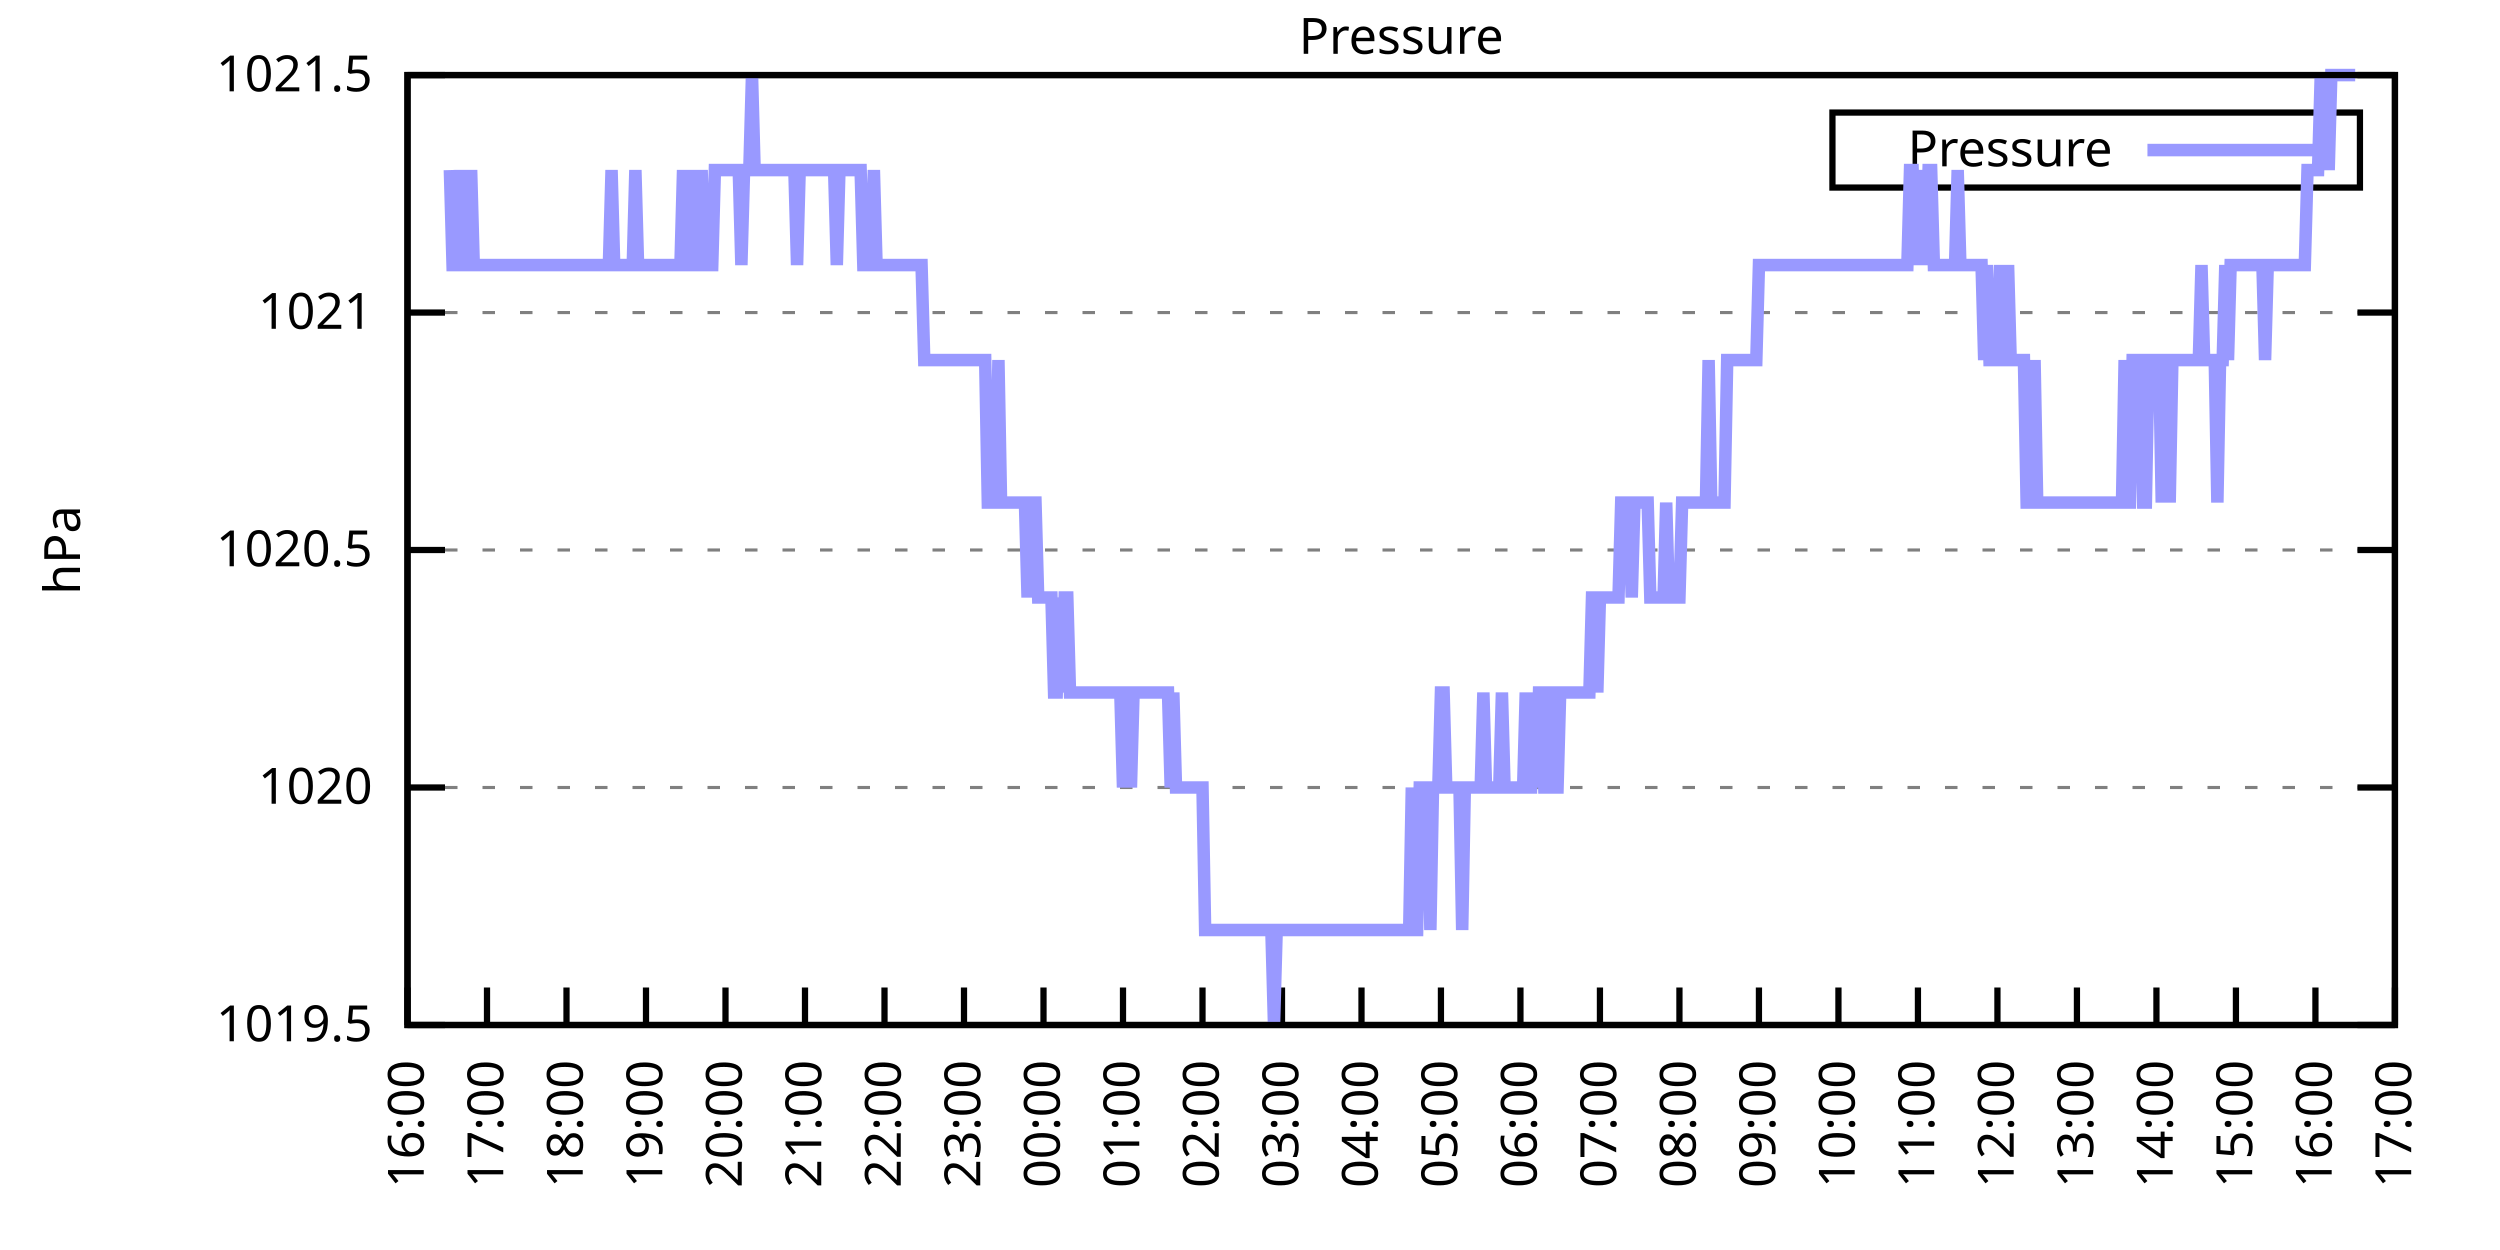
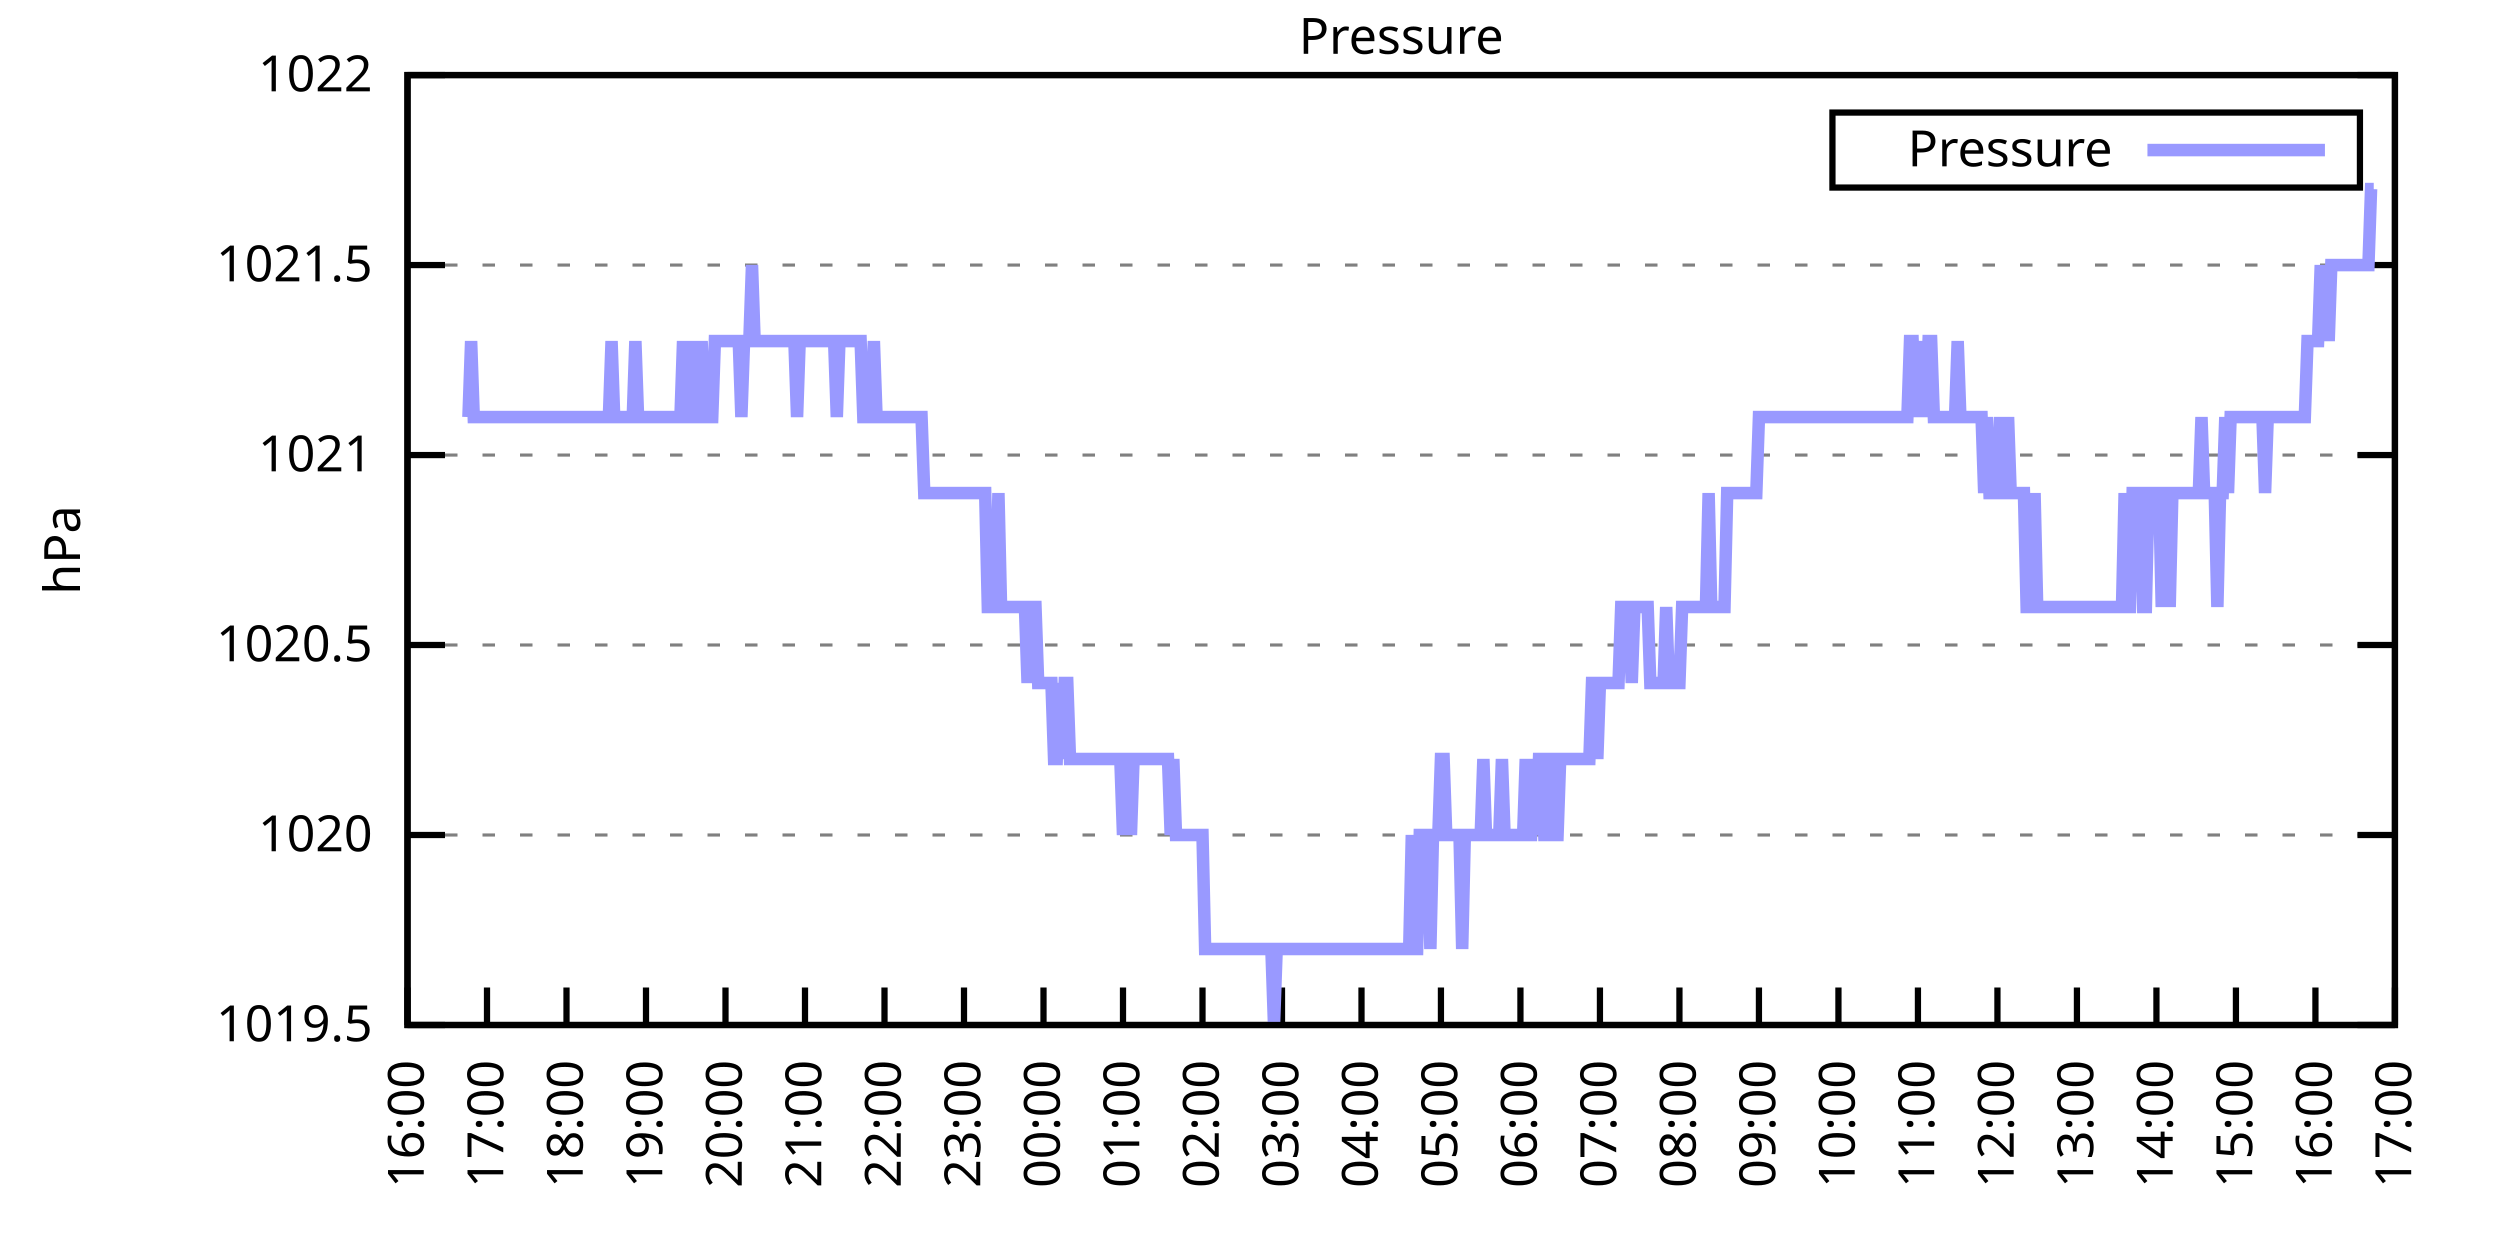
<svg xmlns="http://www.w3.org/2000/svg" xmlns:xlink="http://www.w3.org/1999/xlink" width="400" height="200" viewBox="0 0 400 200">
  <g id="gnuplot_canvas">
    <rect x="0" y="0" width="400" height="200" fill="none" />
    <defs>
      <circle id="gpDot" r="0.5" stroke-width="0.5" stroke="currentColor" />
      <path id="gpPt0" stroke-width="0.333" stroke="currentColor" d="M-1,0 h2 M0,-1 v2" />
      <path id="gpPt1" stroke-width="0.333" stroke="currentColor" d="M-1,-1 L1,1 M1,-1 L-1,1" />
      <path id="gpPt2" stroke-width="0.333" stroke="currentColor" d="M-1,0 L1,0 M0,-1 L0,1 M-1,-1 L1,1 M-1,1 L1,-1" />
      <rect id="gpPt3" stroke-width="0.333" stroke="currentColor" x="-1" y="-1" width="2" height="2" />
      <rect id="gpPt4" stroke-width="0.333" stroke="currentColor" fill="currentColor" x="-1" y="-1" width="2" height="2" />
      <circle id="gpPt5" stroke-width="0.333" stroke="currentColor" cx="0" cy="0" r="1" />
      <use xlink:href="#gpPt5" id="gpPt6" fill="currentColor" stroke="none" />
      <path id="gpPt7" stroke-width="0.333" stroke="currentColor" d="M0,-1.33 L-1.33,0.67 L1.33,0.67 z" />
      <use xlink:href="#gpPt7" id="gpPt8" fill="currentColor" stroke="none" />
      <use xlink:href="#gpPt7" id="gpPt9" stroke="currentColor" transform="rotate(180)" />
      <use xlink:href="#gpPt9" id="gpPt10" fill="currentColor" stroke="none" />
      <use xlink:href="#gpPt3" id="gpPt11" stroke="currentColor" transform="rotate(45)" />
      <use xlink:href="#gpPt11" id="gpPt12" fill="currentColor" stroke="none" />
      <path id="gpPt13" stroke-width="0.333" stroke="currentColor" d="M0,1.330 L1.265,0.411 L0.782,-1.067 L-0.782,-1.076 L-1.265,0.411 z" />
      <use xlink:href="#gpPt13" id="gpPt14" fill="currentColor" stroke="none" />
      <filter id="textbox" filterUnits="objectBoundingBox" x="0" y="0" height="1" width="1">
        <feFlood flood-color="white" flood-opacity="1" result="bgnd" />
        <feComposite in="SourceGraphic" in2="bgnd" operator="atop" />
      </filter>
      <filter id="greybox" filterUnits="objectBoundingBox" x="0" y="0" height="1" width="1">
        <feFlood flood-color="lightgrey" flood-opacity="1" result="grey" />
        <feComposite in="SourceGraphic" in2="grey" operator="atop" />
      </filter>
    </defs>
    <g fill="none" color="white" stroke="currentColor" stroke-width="1.00" stroke-linecap="butt" stroke-linejoin="miter">
</g>
    <g fill="none" color="black" stroke="currentColor" stroke-width="1.00" stroke-linecap="butt" stroke-linejoin="miter">
      <g stroke="none" shape-rendering="crispEdges">
        <polygon fill="rgb(255, 255, 255)" points="65.20,164.00 383.18,164.00 383.18,12.02 65.20,12.02 " />
      </g>
    </g>
    <g fill="none" color="black" stroke="currentColor" stroke-width="1.00" stroke-linecap="butt" stroke-linejoin="miter">
</g>
    <g fill="none" color="black" stroke="black" stroke-width="0.50" stroke-linecap="butt" stroke-linejoin="miter">
</g>
    <g fill="none" color="gray" stroke="currentColor" stroke-width="0.50" stroke-linecap="butt" stroke-linejoin="miter">
      <path stroke="gray" stroke-dasharray="2,4" class="gridline" d="M65.20,164.00 L383.19,164.00  " />
    </g>
    <g fill="none" color="gray" stroke="gray" stroke-width="1.00" stroke-linecap="butt" stroke-linejoin="miter">
</g>
    <g fill="none" color="black" stroke="currentColor" stroke-width="1.00" stroke-linecap="butt" stroke-linejoin="miter">
      <path stroke="black" d="M65.20,164.00 L71.20,164.00 M383.19,164.00 L377.19,164.00  " />
      <g transform="translate(59.60,166.60)" stroke="none" fill="black" font-family="Sans" font-size="8.00" text-anchor="end">
        <text>
          <tspan font-family="Sans"> 1019.5</tspan>
        </text>
      </g>
    </g>
    <g fill="none" color="black" stroke="currentColor" stroke-width="1.00" stroke-linecap="butt" stroke-linejoin="miter">
</g>
    <g fill="none" color="black" stroke="black" stroke-width="0.50" stroke-linecap="butt" stroke-linejoin="miter">
</g>
    <g fill="none" color="gray" stroke="currentColor" stroke-width="0.50" stroke-linecap="butt" stroke-linejoin="miter">
-       <path stroke="gray" stroke-dasharray="2,4" class="gridline" d="M65.20,126.00 L383.19,126.00  " />
-     </g>
-     <g fill="none" color="gray" stroke="gray" stroke-width="1.00" stroke-linecap="butt" stroke-linejoin="miter">
- </g>
-     <g fill="none" color="black" stroke="currentColor" stroke-width="1.00" stroke-linecap="butt" stroke-linejoin="miter">
-       <path stroke="black" d="M65.20,126.00 L71.20,126.00 M383.19,126.00 L377.19,126.00  " />
-       <g transform="translate(59.60,128.60)" stroke="none" fill="black" font-family="Sans" font-size="8.00" text-anchor="end">
+       <path stroke="gray" stroke-dasharray="2,4" class="gridline" d="M65.20,133.60 L383.19,133.60  " />
+     </g>
+     <g fill="none" color="gray" stroke="gray" stroke-width="1.00" stroke-linecap="butt" stroke-linejoin="miter">
+ </g>
+     <g fill="none" color="black" stroke="currentColor" stroke-width="1.00" stroke-linecap="butt" stroke-linejoin="miter">
+       <path stroke="black" d="M65.20,133.60 L71.20,133.60 M383.19,133.60 L377.19,133.60  " />
+       <g transform="translate(59.60,136.20)" stroke="none" fill="black" font-family="Sans" font-size="8.00" text-anchor="end">
        <text>
          <tspan font-family="Sans"> 1020</tspan>
        </text>
      </g>
    </g>
    <g fill="none" color="black" stroke="currentColor" stroke-width="1.00" stroke-linecap="butt" stroke-linejoin="miter">
</g>
    <g fill="none" color="black" stroke="black" stroke-width="0.50" stroke-linecap="butt" stroke-linejoin="miter">
</g>
    <g fill="none" color="gray" stroke="currentColor" stroke-width="0.50" stroke-linecap="butt" stroke-linejoin="miter">
-       <path stroke="gray" stroke-dasharray="2,4" class="gridline" d="M65.20,88.00 L383.19,88.00  " />
-     </g>
-     <g fill="none" color="gray" stroke="gray" stroke-width="1.00" stroke-linecap="butt" stroke-linejoin="miter">
- </g>
-     <g fill="none" color="black" stroke="currentColor" stroke-width="1.00" stroke-linecap="butt" stroke-linejoin="miter">
-       <path stroke="black" d="M65.20,88.00 L71.20,88.00 M383.19,88.00 L377.19,88.00  " />
-       <g transform="translate(59.60,90.60)" stroke="none" fill="black" font-family="Sans" font-size="8.00" text-anchor="end">
+       <path stroke="gray" stroke-dasharray="2,4" class="gridline" d="M65.20,103.20 L383.19,103.20  " />
+     </g>
+     <g fill="none" color="gray" stroke="gray" stroke-width="1.00" stroke-linecap="butt" stroke-linejoin="miter">
+ </g>
+     <g fill="none" color="black" stroke="currentColor" stroke-width="1.00" stroke-linecap="butt" stroke-linejoin="miter">
+       <path stroke="black" d="M65.20,103.20 L71.20,103.20 M383.19,103.20 L377.19,103.20  " />
+       <g transform="translate(59.60,105.80)" stroke="none" fill="black" font-family="Sans" font-size="8.00" text-anchor="end">
        <text>
          <tspan font-family="Sans"> 1020.5</tspan>
        </text>
      </g>
    </g>
    <g fill="none" color="black" stroke="currentColor" stroke-width="1.00" stroke-linecap="butt" stroke-linejoin="miter">
</g>
    <g fill="none" color="black" stroke="black" stroke-width="0.50" stroke-linecap="butt" stroke-linejoin="miter">
</g>
    <g fill="none" color="gray" stroke="currentColor" stroke-width="0.50" stroke-linecap="butt" stroke-linejoin="miter">
-       <path stroke="gray" stroke-dasharray="2,4" class="gridline" d="M65.20,50.01 L383.19,50.01  " />
-     </g>
-     <g fill="none" color="gray" stroke="gray" stroke-width="1.00" stroke-linecap="butt" stroke-linejoin="miter">
- </g>
-     <g fill="none" color="black" stroke="currentColor" stroke-width="1.00" stroke-linecap="butt" stroke-linejoin="miter">
-       <path stroke="black" d="M65.20,50.01 L71.20,50.01 M383.19,50.01 L377.19,50.01  " />
-       <g transform="translate(59.60,52.61)" stroke="none" fill="black" font-family="Sans" font-size="8.00" text-anchor="end">
+       <path stroke="gray" stroke-dasharray="2,4" class="gridline" d="M65.20,72.81 L383.19,72.81  " />
+     </g>
+     <g fill="none" color="gray" stroke="gray" stroke-width="1.00" stroke-linecap="butt" stroke-linejoin="miter">
+ </g>
+     <g fill="none" color="black" stroke="currentColor" stroke-width="1.00" stroke-linecap="butt" stroke-linejoin="miter">
+       <path stroke="black" d="M65.20,72.81 L71.20,72.81 M383.19,72.81 L377.19,72.81  " />
+       <g transform="translate(59.60,75.41)" stroke="none" fill="black" font-family="Sans" font-size="8.00" text-anchor="end">
        <text>
          <tspan font-family="Sans"> 1021</tspan>
+         </text>
+       </g>
+     </g>
+     <g fill="none" color="black" stroke="currentColor" stroke-width="1.00" stroke-linecap="butt" stroke-linejoin="miter">
+ </g>
+     <g fill="none" color="black" stroke="black" stroke-width="0.50" stroke-linecap="butt" stroke-linejoin="miter">
+ </g>
+     <g fill="none" color="gray" stroke="currentColor" stroke-width="0.50" stroke-linecap="butt" stroke-linejoin="miter">
+       <path stroke="gray" stroke-dasharray="2,4" class="gridline" d="M65.20,42.41 L383.19,42.41  " />
+     </g>
+     <g fill="none" color="gray" stroke="gray" stroke-width="1.00" stroke-linecap="butt" stroke-linejoin="miter">
+ </g>
+     <g fill="none" color="black" stroke="currentColor" stroke-width="1.00" stroke-linecap="butt" stroke-linejoin="miter">
+       <path stroke="black" d="M65.20,42.41 L71.20,42.41 M383.19,42.41 L377.19,42.41  " />
+       <g transform="translate(59.60,45.01)" stroke="none" fill="black" font-family="Sans" font-size="8.00" text-anchor="end">
+         <text>
+           <tspan font-family="Sans"> 1021.5</tspan>
        </text>
      </g>
    </g>
    <g fill="none" color="black" stroke="currentColor" stroke-width="1.00" stroke-linecap="butt" stroke-linejoin="miter">
</g>
    <g fill="none" color="black" stroke="black" stroke-width="0.50" stroke-linecap="butt" stroke-linejoin="miter">
</g>
    <g fill="none" color="gray" stroke="currentColor" stroke-width="0.50" stroke-linecap="butt" stroke-linejoin="miter">
      <path stroke="gray" stroke-dasharray="2,4" class="gridline" d="M65.20,12.01 L383.19,12.01  " />
    </g>
    <g fill="none" color="gray" stroke="gray" stroke-width="1.00" stroke-linecap="butt" stroke-linejoin="miter">
</g>
    <g fill="none" color="black" stroke="currentColor" stroke-width="1.00" stroke-linecap="butt" stroke-linejoin="miter">
      <path stroke="black" d="M65.20,12.01 L71.20,12.01 M383.19,12.01 L377.19,12.01  " />
      <g transform="translate(59.60,14.61)" stroke="none" fill="black" font-family="Sans" font-size="8.00" text-anchor="end">
        <text>
-           <tspan font-family="Sans"> 1021.5</tspan>
+           <tspan font-family="Sans"> 1022</tspan>
        </text>
      </g>
    </g>
    <g fill="none" color="black" stroke="currentColor" stroke-width="1.00" stroke-linecap="butt" stroke-linejoin="miter">
      <path stroke="black" d="M65.20,164.00 L65.20,158.00  " />
      <g transform="translate(67.80,169.60) rotate(270.00)" stroke="none" fill="black" font-family="Sans" font-size="8.00" text-anchor="end">
        <text>
          <tspan font-family="Sans">16:00</tspan>
        </text>
      </g>
    </g>
    <g fill="none" color="black" stroke="currentColor" stroke-width="1.00" stroke-linecap="butt" stroke-linejoin="miter">
      <path stroke="black" d="M77.92,164.00 L77.92,158.00  " />
      <g transform="translate(80.52,169.60) rotate(270.00)" stroke="none" fill="black" font-family="Sans" font-size="8.00" text-anchor="end">
        <text>
          <tspan font-family="Sans">17:00</tspan>
        </text>
      </g>
    </g>
    <g fill="none" color="black" stroke="currentColor" stroke-width="1.00" stroke-linecap="butt" stroke-linejoin="miter">
      <path stroke="black" d="M90.64,164.00 L90.64,158.00  " />
      <g transform="translate(93.24,169.60) rotate(270.00)" stroke="none" fill="black" font-family="Sans" font-size="8.00" text-anchor="end">
        <text>
          <tspan font-family="Sans">18:00</tspan>
        </text>
      </g>
    </g>
    <g fill="none" color="black" stroke="currentColor" stroke-width="1.00" stroke-linecap="butt" stroke-linejoin="miter">
      <path stroke="black" d="M103.36,164.00 L103.36,158.00  " />
      <g transform="translate(105.96,169.60) rotate(270.00)" stroke="none" fill="black" font-family="Sans" font-size="8.00" text-anchor="end">
        <text>
          <tspan font-family="Sans">19:00</tspan>
        </text>
      </g>
    </g>
    <g fill="none" color="black" stroke="currentColor" stroke-width="1.00" stroke-linecap="butt" stroke-linejoin="miter">
      <path stroke="black" d="M116.08,164.00 L116.08,158.00  " />
      <g transform="translate(118.68,169.60) rotate(270.00)" stroke="none" fill="black" font-family="Sans" font-size="8.00" text-anchor="end">
        <text>
          <tspan font-family="Sans">20:00</tspan>
        </text>
      </g>
    </g>
    <g fill="none" color="black" stroke="currentColor" stroke-width="1.00" stroke-linecap="butt" stroke-linejoin="miter">
      <path stroke="black" d="M128.80,164.00 L128.80,158.00  " />
      <g transform="translate(131.40,169.60) rotate(270.00)" stroke="none" fill="black" font-family="Sans" font-size="8.00" text-anchor="end">
        <text>
          <tspan font-family="Sans">21:00</tspan>
        </text>
      </g>
    </g>
    <g fill="none" color="black" stroke="currentColor" stroke-width="1.00" stroke-linecap="butt" stroke-linejoin="miter">
      <path stroke="black" d="M141.52,164.00 L141.52,158.00  " />
      <g transform="translate(144.12,169.60) rotate(270.00)" stroke="none" fill="black" font-family="Sans" font-size="8.00" text-anchor="end">
        <text>
          <tspan font-family="Sans">22:00</tspan>
        </text>
      </g>
    </g>
    <g fill="none" color="black" stroke="currentColor" stroke-width="1.00" stroke-linecap="butt" stroke-linejoin="miter">
      <path stroke="black" d="M154.24,164.00 L154.24,158.00  " />
      <g transform="translate(156.84,169.60) rotate(270.00)" stroke="none" fill="black" font-family="Sans" font-size="8.00" text-anchor="end">
        <text>
          <tspan font-family="Sans">23:00</tspan>
        </text>
      </g>
    </g>
    <g fill="none" color="black" stroke="currentColor" stroke-width="1.00" stroke-linecap="butt" stroke-linejoin="miter">
      <path stroke="black" d="M166.96,164.00 L166.96,158.00  " />
      <g transform="translate(169.56,169.60) rotate(270.00)" stroke="none" fill="black" font-family="Sans" font-size="8.00" text-anchor="end">
        <text>
          <tspan font-family="Sans">00:00</tspan>
        </text>
      </g>
    </g>
    <g fill="none" color="black" stroke="currentColor" stroke-width="1.00" stroke-linecap="butt" stroke-linejoin="miter">
      <path stroke="black" d="M179.68,164.00 L179.68,158.00  " />
      <g transform="translate(182.28,169.60) rotate(270.00)" stroke="none" fill="black" font-family="Sans" font-size="8.00" text-anchor="end">
        <text>
          <tspan font-family="Sans">01:00</tspan>
        </text>
      </g>
    </g>
    <g fill="none" color="black" stroke="currentColor" stroke-width="1.00" stroke-linecap="butt" stroke-linejoin="miter">
      <path stroke="black" d="M192.40,164.00 L192.40,158.00  " />
      <g transform="translate(195.00,169.60) rotate(270.00)" stroke="none" fill="black" font-family="Sans" font-size="8.00" text-anchor="end">
        <text>
          <tspan font-family="Sans">02:00</tspan>
        </text>
      </g>
    </g>
    <g fill="none" color="black" stroke="currentColor" stroke-width="1.00" stroke-linecap="butt" stroke-linejoin="miter">
      <path stroke="black" d="M205.12,164.00 L205.12,158.00  " />
      <g transform="translate(207.72,169.60) rotate(270.00)" stroke="none" fill="black" font-family="Sans" font-size="8.00" text-anchor="end">
        <text>
          <tspan font-family="Sans">03:00</tspan>
        </text>
      </g>
    </g>
    <g fill="none" color="black" stroke="currentColor" stroke-width="1.00" stroke-linecap="butt" stroke-linejoin="miter">
      <path stroke="black" d="M217.84,164.00 L217.84,158.00  " />
      <g transform="translate(220.44,169.60) rotate(270.00)" stroke="none" fill="black" font-family="Sans" font-size="8.00" text-anchor="end">
        <text>
          <tspan font-family="Sans">04:00</tspan>
        </text>
      </g>
    </g>
    <g fill="none" color="black" stroke="currentColor" stroke-width="1.00" stroke-linecap="butt" stroke-linejoin="miter">
      <path stroke="black" d="M230.55,164.00 L230.55,158.00  " />
      <g transform="translate(233.15,169.60) rotate(270.00)" stroke="none" fill="black" font-family="Sans" font-size="8.00" text-anchor="end">
        <text>
          <tspan font-family="Sans">05:00</tspan>
        </text>
      </g>
    </g>
    <g fill="none" color="black" stroke="currentColor" stroke-width="1.00" stroke-linecap="butt" stroke-linejoin="miter">
      <path stroke="black" d="M243.27,164.00 L243.27,158.00  " />
      <g transform="translate(245.87,169.60) rotate(270.00)" stroke="none" fill="black" font-family="Sans" font-size="8.00" text-anchor="end">
        <text>
          <tspan font-family="Sans">06:00</tspan>
        </text>
      </g>
    </g>
    <g fill="none" color="black" stroke="currentColor" stroke-width="1.00" stroke-linecap="butt" stroke-linejoin="miter">
      <path stroke="black" d="M255.99,164.00 L255.99,158.00  " />
      <g transform="translate(258.59,169.60) rotate(270.00)" stroke="none" fill="black" font-family="Sans" font-size="8.00" text-anchor="end">
        <text>
          <tspan font-family="Sans">07:00</tspan>
        </text>
      </g>
    </g>
    <g fill="none" color="black" stroke="currentColor" stroke-width="1.00" stroke-linecap="butt" stroke-linejoin="miter">
      <path stroke="black" d="M268.71,164.00 L268.71,158.00  " />
      <g transform="translate(271.31,169.60) rotate(270.00)" stroke="none" fill="black" font-family="Sans" font-size="8.00" text-anchor="end">
        <text>
          <tspan font-family="Sans">08:00</tspan>
        </text>
      </g>
    </g>
    <g fill="none" color="black" stroke="currentColor" stroke-width="1.00" stroke-linecap="butt" stroke-linejoin="miter">
      <path stroke="black" d="M281.43,164.00 L281.43,158.00  " />
      <g transform="translate(284.03,169.60) rotate(270.00)" stroke="none" fill="black" font-family="Sans" font-size="8.00" text-anchor="end">
        <text>
          <tspan font-family="Sans">09:00</tspan>
        </text>
      </g>
    </g>
    <g fill="none" color="black" stroke="currentColor" stroke-width="1.00" stroke-linecap="butt" stroke-linejoin="miter">
      <path stroke="black" d="M294.15,164.00 L294.15,158.00  " />
      <g transform="translate(296.75,169.60) rotate(270.00)" stroke="none" fill="black" font-family="Sans" font-size="8.00" text-anchor="end">
        <text>
          <tspan font-family="Sans">10:00</tspan>
        </text>
      </g>
    </g>
    <g fill="none" color="black" stroke="currentColor" stroke-width="1.00" stroke-linecap="butt" stroke-linejoin="miter">
      <path stroke="black" d="M306.87,164.00 L306.87,158.00  " />
      <g transform="translate(309.47,169.60) rotate(270.00)" stroke="none" fill="black" font-family="Sans" font-size="8.00" text-anchor="end">
        <text>
          <tspan font-family="Sans">11:00</tspan>
        </text>
      </g>
    </g>
    <g fill="none" color="black" stroke="currentColor" stroke-width="1.00" stroke-linecap="butt" stroke-linejoin="miter">
      <path stroke="black" d="M319.59,164.00 L319.59,158.00  " />
      <g transform="translate(322.19,169.60) rotate(270.00)" stroke="none" fill="black" font-family="Sans" font-size="8.00" text-anchor="end">
        <text>
          <tspan font-family="Sans">12:00</tspan>
        </text>
      </g>
    </g>
    <g fill="none" color="black" stroke="currentColor" stroke-width="1.00" stroke-linecap="butt" stroke-linejoin="miter">
      <path stroke="black" d="M332.31,164.00 L332.31,158.00  " />
      <g transform="translate(334.91,169.60) rotate(270.00)" stroke="none" fill="black" font-family="Sans" font-size="8.00" text-anchor="end">
        <text>
          <tspan font-family="Sans">13:00</tspan>
        </text>
      </g>
    </g>
    <g fill="none" color="black" stroke="currentColor" stroke-width="1.00" stroke-linecap="butt" stroke-linejoin="miter">
      <path stroke="black" d="M345.03,164.00 L345.03,158.00  " />
      <g transform="translate(347.63,169.60) rotate(270.00)" stroke="none" fill="black" font-family="Sans" font-size="8.00" text-anchor="end">
        <text>
          <tspan font-family="Sans">14:00</tspan>
        </text>
      </g>
    </g>
    <g fill="none" color="black" stroke="currentColor" stroke-width="1.00" stroke-linecap="butt" stroke-linejoin="miter">
      <path stroke="black" d="M357.75,164.00 L357.75,158.00  " />
      <g transform="translate(360.35,169.60) rotate(270.00)" stroke="none" fill="black" font-family="Sans" font-size="8.00" text-anchor="end">
        <text>
          <tspan font-family="Sans">15:00</tspan>
        </text>
      </g>
    </g>
    <g fill="none" color="black" stroke="currentColor" stroke-width="1.00" stroke-linecap="butt" stroke-linejoin="miter">
      <path stroke="black" d="M370.47,164.00 L370.47,158.00  " />
      <g transform="translate(373.07,169.60) rotate(270.00)" stroke="none" fill="black" font-family="Sans" font-size="8.00" text-anchor="end">
        <text>
          <tspan font-family="Sans">16:00</tspan>
        </text>
      </g>
    </g>
    <g fill="none" color="black" stroke="currentColor" stroke-width="1.00" stroke-linecap="butt" stroke-linejoin="miter">
      <path stroke="black" d="M383.19,164.00 L383.19,158.00  " />
      <g transform="translate(385.79,169.60) rotate(270.00)" stroke="none" fill="black" font-family="Sans" font-size="8.00" text-anchor="end">
        <text>
          <tspan font-family="Sans">17:00</tspan>
        </text>
      </g>
    </g>
    <g fill="none" color="black" stroke="currentColor" stroke-width="1.00" stroke-linecap="butt" stroke-linejoin="miter">
</g>
    <g fill="none" color="black" stroke="currentColor" stroke-width="1.00" stroke-linecap="butt" stroke-linejoin="miter">
      <path stroke="black" d="M65.20,12.01 L65.20,164.00 L383.19,164.00 L383.19,12.01 L65.20,12.01 Z  " />
    </g>
    <g fill="none" color="black" stroke="currentColor" stroke-width="1.00" stroke-linecap="butt" stroke-linejoin="miter">
</g>
    <g fill="none" color="black" stroke="currentColor" stroke-width="1.00" stroke-linecap="butt" stroke-linejoin="miter">
      <path stroke="black" d="M293.19,30.01 L293.19,18.01 L377.59,18.01 L377.59,30.01 L293.19,30.01 Z  " />
    </g>
    <g id="Pressure_plot_1">
      <g fill="none" color="white" stroke="black" stroke-width="2.00" stroke-linecap="butt" stroke-linejoin="miter">
</g>
      <g fill="none" color="black" stroke="currentColor" stroke-width="2.00" stroke-linecap="butt" stroke-linejoin="miter">
        <g transform="translate(337.99,26.61)" stroke="none" fill="black" font-family="Sans" font-size="8.00" text-anchor="end">
          <text>
            <tspan font-family="Sans">Pressure</tspan>
          </text>
        </g>
      </g>
      <g fill="none" color="black" stroke="currentColor" stroke-width="2.00" stroke-linecap="butt" stroke-linejoin="miter">
-         <path stroke="rgb(153, 153, 255)" d="M343.59,24.01 L371.99,24.01 M71.98,27.21 L72.41,42.41 L72.83,42.41 L73.26,42.41 L73.68,27.21 L74.10,42.41   L74.53,42.41 L74.95,42.41 L75.38,27.21 L75.80,42.41 L76.22,42.41 L76.65,42.41 L77.07,42.41 L77.50,42.41   L77.92,42.41 L78.34,42.41 L78.77,42.41 L79.19,42.41 L79.62,42.41 L80.04,42.41 L80.46,42.41 L80.89,42.41   L81.31,42.41 L81.74,42.41 L82.16,42.41 L82.58,42.41 L83.01,42.41 L83.43,42.41 L83.86,42.41 L84.28,42.41   L84.70,42.41 L85.13,42.41 L85.55,42.41 L85.98,42.41 L86.40,42.41 L86.82,42.41 L87.25,42.41 L87.67,42.41   L88.10,42.41 L88.52,42.41 L88.94,42.41 L89.37,42.41 L89.79,42.41 L90.22,42.41 L90.64,42.41 L91.06,42.41   L91.49,42.41 L91.91,42.41 L92.34,42.41 L92.76,42.41 L93.18,42.41 L93.61,42.41 L94.03,42.41 L94.46,42.41   L94.88,42.41 L95.30,42.41 L95.73,42.41 L96.15,42.41 L96.58,42.41 L97.00,42.41 L97.42,42.41 L97.85,27.21   L98.27,42.41 L98.69,42.41 L99.12,42.41 L99.54,42.41 L99.97,42.41 L100.39,42.41 L100.81,42.41 L101.24,42.41   L101.66,27.21 L102.09,42.41 L102.51,42.41 L102.93,42.41 L103.36,42.41 L103.78,42.41 L104.21,42.41 L104.63,42.41   L105.05,42.41 L105.48,42.41 L105.90,42.41 L106.33,42.41 L106.75,42.41 L107.17,42.41 L107.60,42.41 L108.02,42.41   L108.45,42.41 L108.87,42.41 L109.29,27.21 L109.72,42.41 L110.14,42.41 L110.57,27.21 L110.99,42.41 L111.41,42.41   L111.84,42.41 L112.26,27.21 L112.69,42.41 L113.11,42.41 L113.53,42.41 L113.96,42.41 L114.38,27.21 L114.81,27.21   L115.23,27.21 L115.65,27.21 L116.08,27.21 L116.50,27.21 L116.93,27.21 L117.35,27.21 L117.77,27.21 L118.20,27.21   L118.62,42.41 L119.05,27.21 L119.47,27.21 L119.89,27.21 L120.32,12.01 L120.74,27.21 L121.17,27.21 L121.59,27.21   L122.01,27.21 L122.44,27.21 L122.86,27.21 L123.29,27.21 L123.71,27.21 L124.13,27.21 L124.56,27.21 L124.98,27.21   L125.41,27.21 L125.83,27.21 L126.25,27.21 L126.68,27.21 L127.10,27.21 L127.53,42.41 L127.95,27.21 L128.37,27.21   L128.80,27.21 L129.22,27.21 L129.65,27.21 L130.07,27.21 L130.49,27.21 L130.92,27.21 L131.34,27.21 L131.77,27.21   L132.19,27.21 L132.61,27.21 L133.04,27.21 L133.46,27.21 L133.89,42.41 L134.31,27.21 L134.73,27.21 L135.16,27.21   L135.58,27.21 L136.01,27.21 L136.43,27.21 L136.85,27.21 L137.28,27.21 L137.70,27.21 L138.13,42.41 L138.55,42.41   L138.97,42.41 L139.40,42.41 L139.82,27.21 L140.25,42.41 L140.67,42.41 L141.09,42.41 L141.52,42.41 L141.94,42.41   L142.37,42.41 L142.79,42.41 L143.21,42.41 L143.64,42.41 L144.06,42.41 L144.49,42.41 L144.91,42.41 L145.33,42.41   L145.76,42.41 L146.18,42.41 L146.61,42.41 L147.03,42.41 L147.45,42.41 L147.88,57.61 L148.30,57.61 L148.73,57.61   L149.15,57.61 L149.57,57.61 L150.00,57.61 L150.42,57.61 L150.85,57.61 L151.27,57.61 L151.69,57.61 L152.12,57.61   L152.54,57.61 L152.97,57.61 L153.39,57.61 L153.81,57.61 L154.24,57.61 L154.66,57.61 L155.09,57.61 L155.51,57.61   L155.93,57.61 L156.36,57.61 L156.78,57.61 L157.21,57.61 L157.63,57.61 L158.05,80.41 L158.48,80.41 L158.90,80.41   L159.33,80.41 L159.75,57.61 L160.17,80.41 L160.60,80.41 L161.02,80.41 L161.44,80.41 L161.87,80.41 L162.29,80.41   L162.72,80.41 L163.14,80.41 L163.56,80.41 L163.99,80.41 L164.41,95.60 L164.84,80.41 L165.26,80.41 L165.68,80.41   L166.11,95.60 L166.53,95.60 L166.96,95.60 L167.38,95.60 L167.80,95.60 L168.23,95.60 L168.65,110.80 L169.08,110.80   L169.50,95.60 L169.92,110.80 L170.35,95.60 L170.77,95.60 L171.20,110.80 L171.62,110.80 L172.04,110.80 L172.47,110.80   L172.89,110.80 L173.32,110.80 L173.74,110.80 L174.16,110.80 L174.59,110.80 L175.01,110.80 L175.44,110.80 L175.86,110.80   L176.28,110.80 L176.71,110.80 L177.13,110.80 L177.56,110.80 L177.98,110.80 L178.40,110.80 L178.83,110.80 L179.25,110.80   L179.68,126.00 L180.10,110.80 L180.52,110.80 L180.95,126.00 L181.37,110.80 L181.80,110.80 L182.22,110.80 L182.64,110.80   L183.07,110.80 L183.49,110.80 L183.92,110.80 L184.34,110.80 L184.76,110.80 L185.19,110.80 L185.61,110.80 L186.04,110.80   L186.46,110.80 L186.88,110.80 L187.31,126.00 L187.73,110.80 L188.16,126.00 L188.58,126.00 L189.00,126.00 L189.43,126.00   L189.85,126.00 L190.28,126.00 L190.70,126.00 L191.12,126.00 L191.55,126.00 L191.97,126.00 L192.40,126.00 L192.82,148.80   L193.24,148.80 L193.67,148.80 L194.09,148.80 L194.52,148.80 L194.94,148.80 L195.36,148.80 L195.79,148.80 L196.21,148.80   L196.64,148.80 L197.06,148.80 L197.48,148.80 L197.91,148.80 L198.33,148.80 L198.76,148.80 L199.18,148.80 L199.60,148.80   L200.03,148.80 L200.45,148.80 L200.88,148.80 L201.30,148.80 L201.72,148.80 L202.15,148.80 L202.57,148.80 L203.00,148.80   L203.42,148.80 L203.84,164.00 L204.27,148.80 L204.69,148.80 L205.12,148.80 L205.54,148.80 L205.96,148.80 L206.39,148.80   L206.81,148.80 L207.24,148.80 L207.66,148.80 L208.08,148.80 L208.51,148.80 L208.93,148.80 L209.36,148.80 L209.78,148.80   L210.20,148.80 L210.63,148.80 L211.05,148.80 L211.48,148.80 L211.90,148.80 L212.32,148.80 L212.75,148.80 L213.17,148.80   L213.60,148.80 L214.02,148.80 L214.44,148.80 L214.87,148.80 L215.29,148.80 L215.72,148.80 L216.14,148.80 L216.56,148.80   L216.99,148.80 L217.41,148.80 L217.84,148.80 L218.26,148.80 L218.68,148.80 L219.11,148.80 L219.53,148.80 L219.96,148.80   L220.38,148.80 L220.80,148.80 L221.23,148.80 L221.65,148.80 L222.08,148.80 L222.50,148.80 L222.92,148.80 L223.35,148.80   L223.77,148.80 L224.20,148.80 L224.62,148.80 L225.04,148.80 L225.47,148.80 L225.89,126.00 L226.31,148.80 L226.74,148.80   L227.16,126.00 L227.59,126.00 L228.01,126.00 L228.43,126.00 L228.86,148.80 L229.28,126.00 L229.71,126.00 L230.13,126.00   L230.55,110.80 L230.98,110.80 L231.40,126.00 L231.83,126.00 L232.25,126.00 L232.67,126.00 L233.10,126.00 L233.52,126.00   L233.95,148.80 L234.37,126.00 L234.79,126.00 L235.22,126.00 L235.64,126.00 L236.07,126.00 L236.49,126.00 L236.91,126.00   L237.34,110.80 L237.76,126.00 L238.19,126.00 L238.61,126.00 L239.03,126.00 L239.46,126.00 L239.88,126.00 L240.31,110.80   L240.73,126.00 L241.15,126.00 L241.58,126.00 L242.00,126.00 L242.43,126.00 L242.85,126.00 L243.27,126.00 L243.70,126.00   L244.12,110.80 L244.55,126.00 L244.97,126.00 L245.39,110.80 L245.82,126.00 L246.24,110.80 L246.67,110.80 L247.09,126.00   L247.51,126.00 L247.94,110.80 L248.36,110.80 L248.79,126.00 L249.21,126.00 L249.63,110.80 L250.06,110.80 L250.48,110.80   L250.91,110.80 L251.33,110.80 L251.75,110.80 L252.18,110.80 L252.60,110.80 L253.03,110.80 L253.45,110.80 L253.87,110.80   L254.30,110.80 L254.72,95.60 L255.15,95.60 L255.57,110.80 L255.99,95.60 L256.42,95.60 L256.84,95.60 L257.27,95.60   L257.69,95.60 L258.11,95.60 L258.54,95.60 L258.96,95.60 L259.39,80.41 L259.81,80.41 L260.23,80.41 L260.66,80.41   L261.08,95.60 L261.51,80.41 L261.93,80.41 L262.35,80.41 L262.78,80.41 L263.20,80.41 L263.63,80.41 L264.05,95.60   L264.47,95.60 L264.90,95.60 L265.32,95.60 L265.75,95.60 L266.17,95.60 L266.59,80.41 L267.02,95.60 L267.44,95.60   L267.87,95.60 L268.29,95.60 L268.71,95.60 L269.14,80.41 L269.56,80.41 L269.99,80.41 L270.41,80.41 L270.83,80.41   L271.26,80.41 L271.68,80.41 L272.11,80.41 L272.53,80.41 L272.95,80.41 L273.38,57.61 L273.80,80.41 L274.23,80.41   L274.65,80.41 L275.07,80.41 L275.50,80.41 L275.92,80.41 L276.35,57.61 L276.77,57.61 L277.19,57.61 L277.62,57.61   L278.04,57.61 L278.47,57.61 L278.89,57.61 L279.31,57.61 L279.74,57.61 L280.16,57.61 L280.59,57.61 L281.01,57.61   L281.43,42.41 L281.86,42.41 L282.28,42.41 L282.71,42.41 L283.13,42.41 L283.55,42.41 L283.98,42.41 L284.40,42.41   L284.83,42.41 L285.25,42.41 L285.67,42.41 L286.10,42.41 L286.52,42.41 L286.95,42.41 L287.37,42.41 L287.79,42.41   L288.22,42.41 L288.64,42.41 L289.06,42.41 L289.49,42.41 L289.91,42.41 L290.34,42.41 L290.76,42.41 L291.18,42.41   L291.61,42.41 L292.03,42.41 L292.46,42.41 L292.88,42.41 L293.30,42.41 L293.73,42.41 L294.15,42.41 L294.58,42.41   L295.00,42.41 L295.42,42.41 L295.85,42.41 L296.27,42.41 L296.70,42.41 L297.12,42.41 L297.54,42.41 L297.97,42.41   L298.39,42.41 L298.82,42.41 L299.24,42.41 L299.66,42.41 L300.09,42.41 L300.51,42.41 L300.94,42.41 L301.36,42.41   L301.78,42.41 L302.21,42.41 L302.63,42.41 L303.06,42.41 L303.48,42.41 L303.90,42.41 L304.33,42.41 L304.75,42.41   L305.18,42.41 L305.60,27.21 L306.02,27.21 L306.45,42.41 L306.87,27.21 L307.30,42.41 L307.72,27.21 L308.14,42.41   L308.57,27.21 L308.99,27.21 L309.42,42.41 L309.84,42.41 L310.26,42.41 L310.69,42.41 L311.11,42.41 L311.54,42.41   L311.96,42.41 L312.38,42.41 L312.81,42.41 L313.23,27.21 L313.66,42.41 L314.08,42.41 L314.50,42.41 L314.93,42.41   L315.35,42.41 L315.78,42.41 L316.20,42.41 L316.62,42.41 L317.05,42.41 L317.47,57.61 L317.90,42.41 L318.32,57.61   L318.74,57.61 L319.17,57.61 L319.59,57.61 L320.02,42.41 L320.44,57.61 L320.86,57.61 L321.29,42.41 L321.71,57.61   L322.14,57.61 L322.56,57.61 L322.98,57.61 L323.41,57.61 L323.83,57.61 L324.26,80.41 L324.68,80.41 L325.10,80.41   L325.53,57.61 L325.95,80.41 L326.38,80.41 L326.80,80.41 L327.22,80.41 L327.65,80.41 L328.07,80.41 L328.50,80.41   L328.92,80.41 L329.34,80.41 L329.77,80.41 L330.19,80.41 L330.62,80.41 L331.04,80.41 L331.46,80.41 L331.89,80.41   L332.31,80.41 L332.74,80.41 L333.16,80.41 L333.58,80.41 L334.01,80.41 L334.43,80.41 L334.86,80.41 L335.28,80.41   L335.70,80.41 L336.13,80.41 L336.55,80.41 L336.98,80.41 L337.40,80.41 L337.82,80.41 L338.25,80.41 L338.67,80.41   L339.10,80.41 L339.52,80.41 L339.94,57.61 L340.37,80.41 L340.79,80.41 L341.22,57.61 L341.64,57.61 L342.06,57.61   L342.49,57.61 L342.91,80.41 L343.34,80.41 L343.76,57.61 L344.18,57.61 L344.61,57.61 L345.03,57.61 L345.46,57.61   L345.88,80.41 L346.30,57.61 L346.73,57.61 L347.15,80.41 L347.58,57.61 L348.00,57.61 L348.42,57.61 L348.85,57.61   L349.27,57.61 L349.70,57.61 L350.12,57.61 L350.54,57.61 L350.97,57.61 L351.39,57.61 L351.81,57.61 L352.24,42.41   L352.66,57.61 L353.09,57.61 L353.51,57.61 L353.93,57.61 L354.36,57.61 L354.78,80.41 L355.21,57.61 L355.63,57.61   L356.05,42.41 L356.48,57.61 L356.90,42.41 L357.33,42.41 L357.75,42.41 L358.17,42.41 L358.60,42.41 L359.02,42.41   L359.45,42.41 L359.87,42.41 L360.29,42.41 L360.72,42.41 L361.14,42.41 L361.57,42.41 L361.99,42.41 L362.41,57.61   L362.84,42.41 L363.26,42.41 L363.69,42.41 L364.11,42.41 L364.53,42.41 L364.96,42.41 L365.38,42.41 L365.81,42.41   L366.23,42.41 L366.65,42.41 L367.08,42.41 L367.50,42.41 L367.93,42.41 L368.35,42.41 L368.77,42.41 L369.20,27.21   L369.62,27.21 L370.05,27.21 L370.47,27.21 L370.89,27.21 L371.32,12.01 L371.74,27.21 L372.17,12.01 L372.59,27.21   L373.01,12.01 L373.44,12.01 L373.86,12.01 L374.29,12.01 L374.71,12.01 L375.13,12.01 L375.56,12.01 L375.98,12.01   L376.41,12.01 L376.83,12.01  " />
+         <path stroke="rgb(153, 153, 255)" d="M343.59,24.01 L371.99,24.01 M74.95,66.73 L75.38,54.57 L75.80,66.73 L76.22,66.73 L76.65,66.73 L77.07,66.73   L77.50,66.73 L77.92,66.73 L78.34,66.73 L78.77,66.73 L79.19,66.73 L79.62,66.73 L80.04,66.73 L80.46,66.73   L80.89,66.73 L81.31,66.73 L81.74,66.73 L82.16,66.73 L82.58,66.73 L83.01,66.73 L83.43,66.73 L83.86,66.73   L84.28,66.73 L84.70,66.73 L85.13,66.73 L85.55,66.73 L85.98,66.73 L86.40,66.73 L86.82,66.73 L87.25,66.73   L87.67,66.73 L88.10,66.73 L88.52,66.73 L88.94,66.73 L89.37,66.73 L89.79,66.73 L90.22,66.73 L90.64,66.73   L91.06,66.73 L91.49,66.73 L91.91,66.73 L92.34,66.73 L92.76,66.73 L93.18,66.73 L93.61,66.73 L94.03,66.73   L94.46,66.73 L94.88,66.73 L95.30,66.73 L95.73,66.73 L96.15,66.73 L96.58,66.73 L97.00,66.73 L97.42,66.73   L97.85,54.57 L98.27,66.73 L98.69,66.73 L99.12,66.73 L99.54,66.73 L99.97,66.73 L100.39,66.73 L100.81,66.73   L101.24,66.73 L101.66,54.57 L102.09,66.73 L102.51,66.73 L102.93,66.73 L103.36,66.73 L103.78,66.73 L104.21,66.73   L104.63,66.73 L105.05,66.73 L105.48,66.73 L105.90,66.73 L106.33,66.73 L106.75,66.73 L107.17,66.73 L107.60,66.73   L108.02,66.73 L108.45,66.73 L108.87,66.73 L109.29,54.57 L109.72,66.73 L110.14,66.73 L110.57,54.57 L110.99,66.73   L111.41,66.73 L111.84,66.73 L112.26,54.57 L112.69,66.73 L113.11,66.73 L113.53,66.73 L113.96,66.73 L114.38,54.57   L114.81,54.57 L115.23,54.57 L115.65,54.57 L116.08,54.57 L116.50,54.57 L116.93,54.57 L117.35,54.57 L117.77,54.57   L118.20,54.57 L118.62,66.73 L119.05,54.57 L119.47,54.57 L119.89,54.57 L120.32,42.41 L120.74,54.57 L121.17,54.57   L121.59,54.57 L122.01,54.57 L122.44,54.57 L122.86,54.57 L123.29,54.57 L123.71,54.57 L124.13,54.57 L124.56,54.57   L124.98,54.57 L125.41,54.57 L125.83,54.57 L126.25,54.57 L126.68,54.57 L127.10,54.57 L127.53,66.73 L127.95,54.57   L128.37,54.57 L128.80,54.57 L129.22,54.57 L129.65,54.57 L130.07,54.57 L130.49,54.57 L130.92,54.57 L131.34,54.57   L131.77,54.57 L132.19,54.57 L132.61,54.57 L133.04,54.57 L133.46,54.57 L133.89,66.73 L134.31,54.57 L134.73,54.57   L135.16,54.57 L135.58,54.57 L136.01,54.57 L136.43,54.57 L136.85,54.57 L137.28,54.57 L137.70,54.57 L138.13,66.73   L138.55,66.73 L138.97,66.73 L139.40,66.73 L139.82,54.57 L140.25,66.73 L140.67,66.73 L141.09,66.73 L141.52,66.73   L141.94,66.73 L142.37,66.73 L142.79,66.73 L143.21,66.73 L143.64,66.73 L144.06,66.73 L144.49,66.73 L144.91,66.73   L145.33,66.73 L145.76,66.73 L146.18,66.73 L146.61,66.73 L147.03,66.73 L147.45,66.73 L147.88,78.89 L148.30,78.89   L148.73,78.89 L149.15,78.89 L149.57,78.89 L150.00,78.89 L150.42,78.89 L150.85,78.89 L151.27,78.89 L151.69,78.89   L152.12,78.89 L152.54,78.89 L152.97,78.89 L153.39,78.89 L153.81,78.89 L154.24,78.89 L154.66,78.89 L155.09,78.89   L155.51,78.89 L155.93,78.89 L156.36,78.89 L156.78,78.89 L157.21,78.89 L157.63,78.89 L158.05,97.12 L158.48,97.12   L158.90,97.12 L159.33,97.12 L159.75,78.89 L160.17,97.12 L160.60,97.12 L161.02,97.12 L161.44,97.12 L161.87,97.12   L162.29,97.12 L162.72,97.12 L163.14,97.12 L163.56,97.12 L163.99,97.12 L164.41,109.28 L164.84,97.12 L165.26,97.12   L165.68,97.12 L166.11,109.28 L166.53,109.28 L166.96,109.28 L167.38,109.28 L167.80,109.28 L168.23,109.28 L168.65,121.44   L169.08,121.44 L169.50,109.28 L169.92,121.44 L170.35,109.28 L170.77,109.28 L171.20,121.44 L171.62,121.44 L172.04,121.44   L172.47,121.44 L172.89,121.44 L173.32,121.44 L173.74,121.44 L174.16,121.44 L174.59,121.44 L175.01,121.44 L175.44,121.44   L175.86,121.44 L176.28,121.44 L176.71,121.44 L177.13,121.44 L177.56,121.44 L177.98,121.44 L178.40,121.44 L178.83,121.44   L179.25,121.44 L179.68,133.60 L180.10,121.44 L180.52,121.44 L180.95,133.60 L181.37,121.44 L181.80,121.44 L182.22,121.44   L182.64,121.44 L183.07,121.44 L183.49,121.44 L183.92,121.44 L184.34,121.44 L184.76,121.44 L185.19,121.44 L185.61,121.44   L186.04,121.44 L186.46,121.44 L186.88,121.44 L187.31,133.60 L187.73,121.44 L188.16,133.60 L188.58,133.60 L189.00,133.60   L189.43,133.60 L189.85,133.60 L190.28,133.60 L190.70,133.60 L191.12,133.60 L191.55,133.60 L191.97,133.60 L192.40,133.60   L192.82,151.84 L193.24,151.84 L193.67,151.84 L194.09,151.84 L194.52,151.84 L194.94,151.84 L195.36,151.84 L195.79,151.84   L196.21,151.84 L196.64,151.84 L197.06,151.84 L197.48,151.84 L197.91,151.84 L198.33,151.84 L198.76,151.84 L199.18,151.84   L199.60,151.84 L200.03,151.84 L200.45,151.84 L200.88,151.84 L201.30,151.84 L201.72,151.84 L202.15,151.84 L202.57,151.84   L203.00,151.84 L203.42,151.84 L203.84,164.00 L204.27,151.84 L204.69,151.84 L205.12,151.84 L205.54,151.84 L205.96,151.84   L206.39,151.84 L206.81,151.84 L207.24,151.84 L207.66,151.84 L208.08,151.84 L208.51,151.84 L208.93,151.84 L209.36,151.84   L209.78,151.84 L210.20,151.84 L210.63,151.84 L211.05,151.84 L211.48,151.84 L211.90,151.84 L212.32,151.84 L212.75,151.84   L213.17,151.84 L213.60,151.84 L214.02,151.84 L214.44,151.84 L214.87,151.84 L215.29,151.84 L215.72,151.84 L216.14,151.84   L216.56,151.84 L216.99,151.84 L217.41,151.84 L217.84,151.84 L218.26,151.84 L218.68,151.84 L219.11,151.84 L219.53,151.84   L219.96,151.84 L220.38,151.84 L220.80,151.84 L221.23,151.84 L221.65,151.84 L222.08,151.84 L222.50,151.84 L222.92,151.84   L223.35,151.84 L223.77,151.84 L224.20,151.84 L224.62,151.84 L225.04,151.84 L225.47,151.84 L225.89,133.60 L226.31,151.84   L226.74,151.84 L227.16,133.60 L227.59,133.60 L228.01,133.60 L228.43,133.60 L228.86,151.84 L229.28,133.60 L229.71,133.60   L230.13,133.60 L230.55,121.44 L230.98,121.44 L231.40,133.60 L231.83,133.60 L232.25,133.60 L232.67,133.60 L233.10,133.60   L233.52,133.60 L233.95,151.84 L234.37,133.60 L234.79,133.60 L235.22,133.60 L235.64,133.60 L236.07,133.60 L236.49,133.60   L236.91,133.60 L237.34,121.44 L237.76,133.60 L238.19,133.60 L238.61,133.60 L239.03,133.60 L239.46,133.60 L239.88,133.60   L240.31,121.44 L240.73,133.60 L241.15,133.60 L241.58,133.60 L242.00,133.60 L242.43,133.60 L242.85,133.60 L243.27,133.60   L243.70,133.60 L244.12,121.44 L244.55,133.60 L244.97,133.60 L245.39,121.44 L245.82,133.60 L246.24,121.44 L246.67,121.44   L247.09,133.60 L247.51,133.60 L247.94,121.44 L248.36,121.44 L248.79,133.60 L249.21,133.60 L249.63,121.44 L250.06,121.44   L250.48,121.44 L250.91,121.44 L251.33,121.44 L251.75,121.44 L252.18,121.44 L252.60,121.44 L253.03,121.44 L253.45,121.44   L253.87,121.44 L254.30,121.44 L254.72,109.28 L255.15,109.28 L255.57,121.44 L255.99,109.28 L256.42,109.28 L256.84,109.28   L257.27,109.28 L257.69,109.28 L258.11,109.28 L258.54,109.28 L258.96,109.28 L259.39,97.12 L259.81,97.12 L260.23,97.12   L260.66,97.12 L261.08,109.28 L261.51,97.12 L261.93,97.12 L262.35,97.12 L262.78,97.12 L263.20,97.12 L263.63,97.12   L264.05,109.28 L264.47,109.28 L264.90,109.28 L265.32,109.28 L265.75,109.28 L266.17,109.28 L266.59,97.12 L267.02,109.28   L267.44,109.28 L267.87,109.28 L268.29,109.28 L268.71,109.28 L269.14,97.12 L269.56,97.12 L269.99,97.12 L270.41,97.12   L270.83,97.12 L271.26,97.12 L271.68,97.12 L272.11,97.12 L272.53,97.12 L272.95,97.12 L273.38,78.89 L273.80,97.12   L274.23,97.12 L274.65,97.12 L275.07,97.12 L275.50,97.12 L275.92,97.12 L276.35,78.89 L276.77,78.89 L277.19,78.89   L277.62,78.89 L278.04,78.89 L278.47,78.89 L278.89,78.89 L279.31,78.89 L279.74,78.89 L280.16,78.89 L280.59,78.89   L281.01,78.89 L281.43,66.73 L281.86,66.73 L282.28,66.73 L282.71,66.73 L283.13,66.73 L283.55,66.73 L283.98,66.73   L284.40,66.73 L284.83,66.73 L285.25,66.73 L285.67,66.73 L286.10,66.73 L286.52,66.73 L286.95,66.73 L287.37,66.73   L287.79,66.73 L288.22,66.73 L288.64,66.73 L289.06,66.73 L289.49,66.73 L289.91,66.73 L290.34,66.73 L290.76,66.73   L291.18,66.73 L291.61,66.73 L292.03,66.73 L292.46,66.73 L292.88,66.73 L293.30,66.73 L293.73,66.73 L294.15,66.73   L294.58,66.73 L295.00,66.73 L295.42,66.73 L295.85,66.73 L296.27,66.73 L296.70,66.73 L297.12,66.73 L297.54,66.73   L297.97,66.73 L298.39,66.73 L298.82,66.73 L299.24,66.73 L299.66,66.73 L300.09,66.73 L300.51,66.73 L300.94,66.73   L301.36,66.73 L301.78,66.73 L302.21,66.73 L302.63,66.73 L303.06,66.73 L303.48,66.73 L303.90,66.73 L304.33,66.73   L304.75,66.73 L305.18,66.73 L305.60,54.57 L306.02,54.57 L306.45,66.73 L306.87,54.57 L307.30,66.73 L307.72,54.57   L308.14,66.73 L308.57,54.57 L308.99,54.57 L309.42,66.73 L309.84,66.73 L310.26,66.73 L310.69,66.73 L311.11,66.73   L311.54,66.73 L311.96,66.73 L312.38,66.73 L312.81,66.73 L313.23,54.57 L313.66,66.73 L314.08,66.73 L314.50,66.73   L314.93,66.73 L315.35,66.73 L315.78,66.73 L316.20,66.73 L316.62,66.73 L317.05,66.73 L317.47,78.89 L317.90,66.73   L318.32,78.89 L318.74,78.89 L319.17,78.89 L319.59,78.89 L320.02,66.73 L320.44,78.89 L320.86,78.89 L321.29,66.73   L321.71,78.89 L322.14,78.89 L322.56,78.89 L322.98,78.89 L323.41,78.89 L323.83,78.89 L324.26,97.12 L324.68,97.12   L325.10,97.12 L325.53,78.89 L325.95,97.12 L326.38,97.12 L326.80,97.12 L327.22,97.12 L327.65,97.12 L328.07,97.12   L328.50,97.12 L328.92,97.12 L329.34,97.12 L329.77,97.12 L330.19,97.12 L330.62,97.12 L331.04,97.12 L331.46,97.12   L331.89,97.12 L332.31,97.12 L332.74,97.12 L333.16,97.12 L333.58,97.12 L334.01,97.12 L334.43,97.12 L334.86,97.12   L335.28,97.12 L335.70,97.12 L336.13,97.12 L336.55,97.12 L336.98,97.12 L337.40,97.12 L337.82,97.12 L338.25,97.12   L338.67,97.12 L339.10,97.12 L339.52,97.12 L339.94,78.89 L340.37,97.12 L340.79,97.12 L341.22,78.89 L341.64,78.89   L342.06,78.89 L342.49,78.89 L342.91,97.12 L343.34,97.12 L343.76,78.89 L344.18,78.89 L344.61,78.89 L345.03,78.89   L345.46,78.89 L345.88,97.12 L346.30,78.89 L346.73,78.89 L347.15,97.12 L347.58,78.89 L348.00,78.89 L348.42,78.89   L348.85,78.89 L349.27,78.89 L349.70,78.89 L350.12,78.89 L350.54,78.89 L350.97,78.89 L351.39,78.89 L351.81,78.89   L352.24,66.73 L352.66,78.89 L353.09,78.89 L353.51,78.89 L353.93,78.89 L354.36,78.89 L354.78,97.12 L355.21,78.89   L355.63,78.89 L356.05,66.73 L356.48,78.89 L356.90,66.73 L357.33,66.73 L357.75,66.73 L358.17,66.73 L358.60,66.73   L359.02,66.73 L359.45,66.73 L359.87,66.73 L360.29,66.73 L360.72,66.73 L361.14,66.73 L361.57,66.73 L361.99,66.73   L362.41,78.89 L362.84,66.73 L363.26,66.73 L363.69,66.73 L364.11,66.73 L364.53,66.73 L364.96,66.73 L365.38,66.73   L365.81,66.73 L366.23,66.73 L366.65,66.73 L367.08,66.73 L367.50,66.73 L367.93,66.73 L368.35,66.73 L368.77,66.73   L369.20,54.57 L369.62,54.57 L370.05,54.57 L370.47,54.57 L370.89,54.57 L371.32,42.41 L371.74,54.57 L372.17,42.41   L372.59,54.57 L373.01,42.41 L373.44,42.41 L373.86,42.41 L374.29,42.41 L374.71,42.41 L375.13,42.41 L375.56,42.41   L375.98,42.41 L376.41,42.41 L376.83,42.41 L377.25,42.41 L377.68,42.41 L378.10,42.41 L378.53,42.41 L378.95,42.41   L379.37,30.25 L379.80,30.25  " />
      </g>
    </g>
    <g fill="none" color="black" stroke="currentColor" stroke-width="2.00" stroke-linecap="butt" stroke-linejoin="miter">
</g>
    <g fill="none" color="black" stroke="black" stroke-width="1.00" stroke-linecap="butt" stroke-linejoin="miter">
</g>
    <g fill="none" color="black" stroke="currentColor" stroke-width="1.00" stroke-linecap="butt" stroke-linejoin="miter">
      <path stroke="black" d="M65.20,12.01 L65.20,164.00 L383.19,164.00 L383.19,12.01 L65.20,12.01 Z  " />
      <g transform="translate(12.80,88.01) rotate(270.00)" stroke="none" fill="black" font-family="Sans" font-size="8.00" text-anchor="middle">
        <text>
          <tspan font-family="Sans">hPa</tspan>
        </text>
      </g>
    </g>
    <g fill="none" color="black" stroke="currentColor" stroke-width="1.00" stroke-linecap="butt" stroke-linejoin="miter">
</g>
    <g fill="none" color="black" stroke="currentColor" stroke-width="1.00" stroke-linecap="butt" stroke-linejoin="miter">
      <g transform="translate(224.19,8.61)" stroke="none" fill="black" font-family="Sans" font-size="8.00" text-anchor="middle">
        <text>
          <tspan font-family="Sans">Pressure</tspan>
        </text>
      </g>
    </g>
    <g fill="none" color="black" stroke="currentColor" stroke-width="1.00" stroke-linecap="butt" stroke-linejoin="miter">
</g>
  </g>
</svg>
